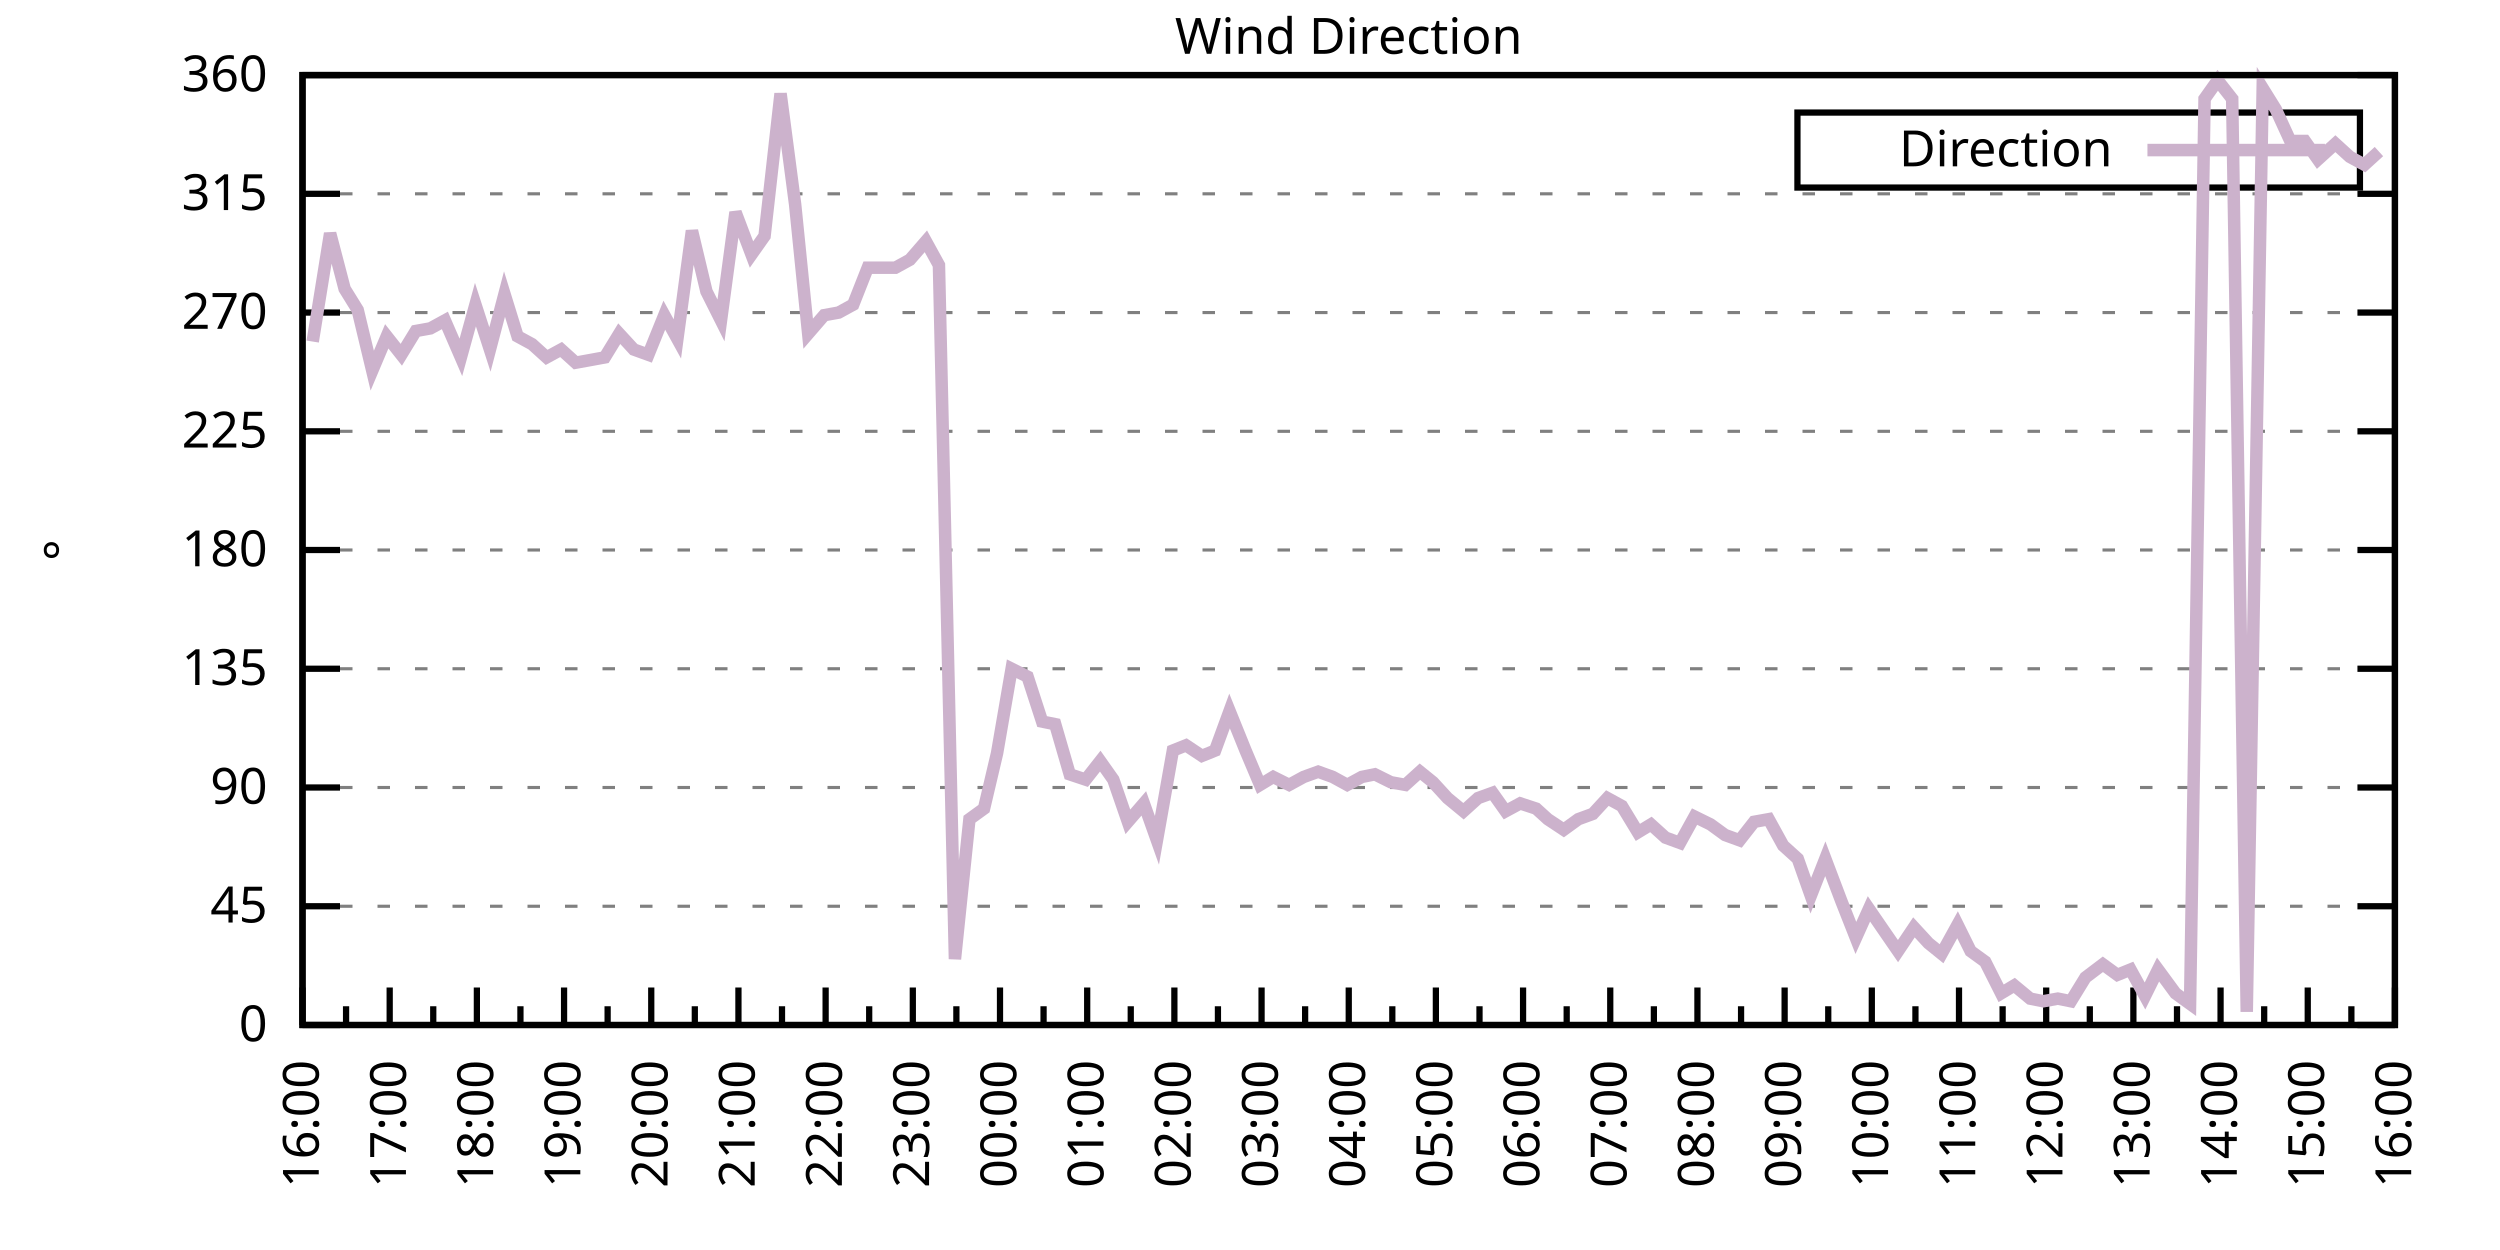
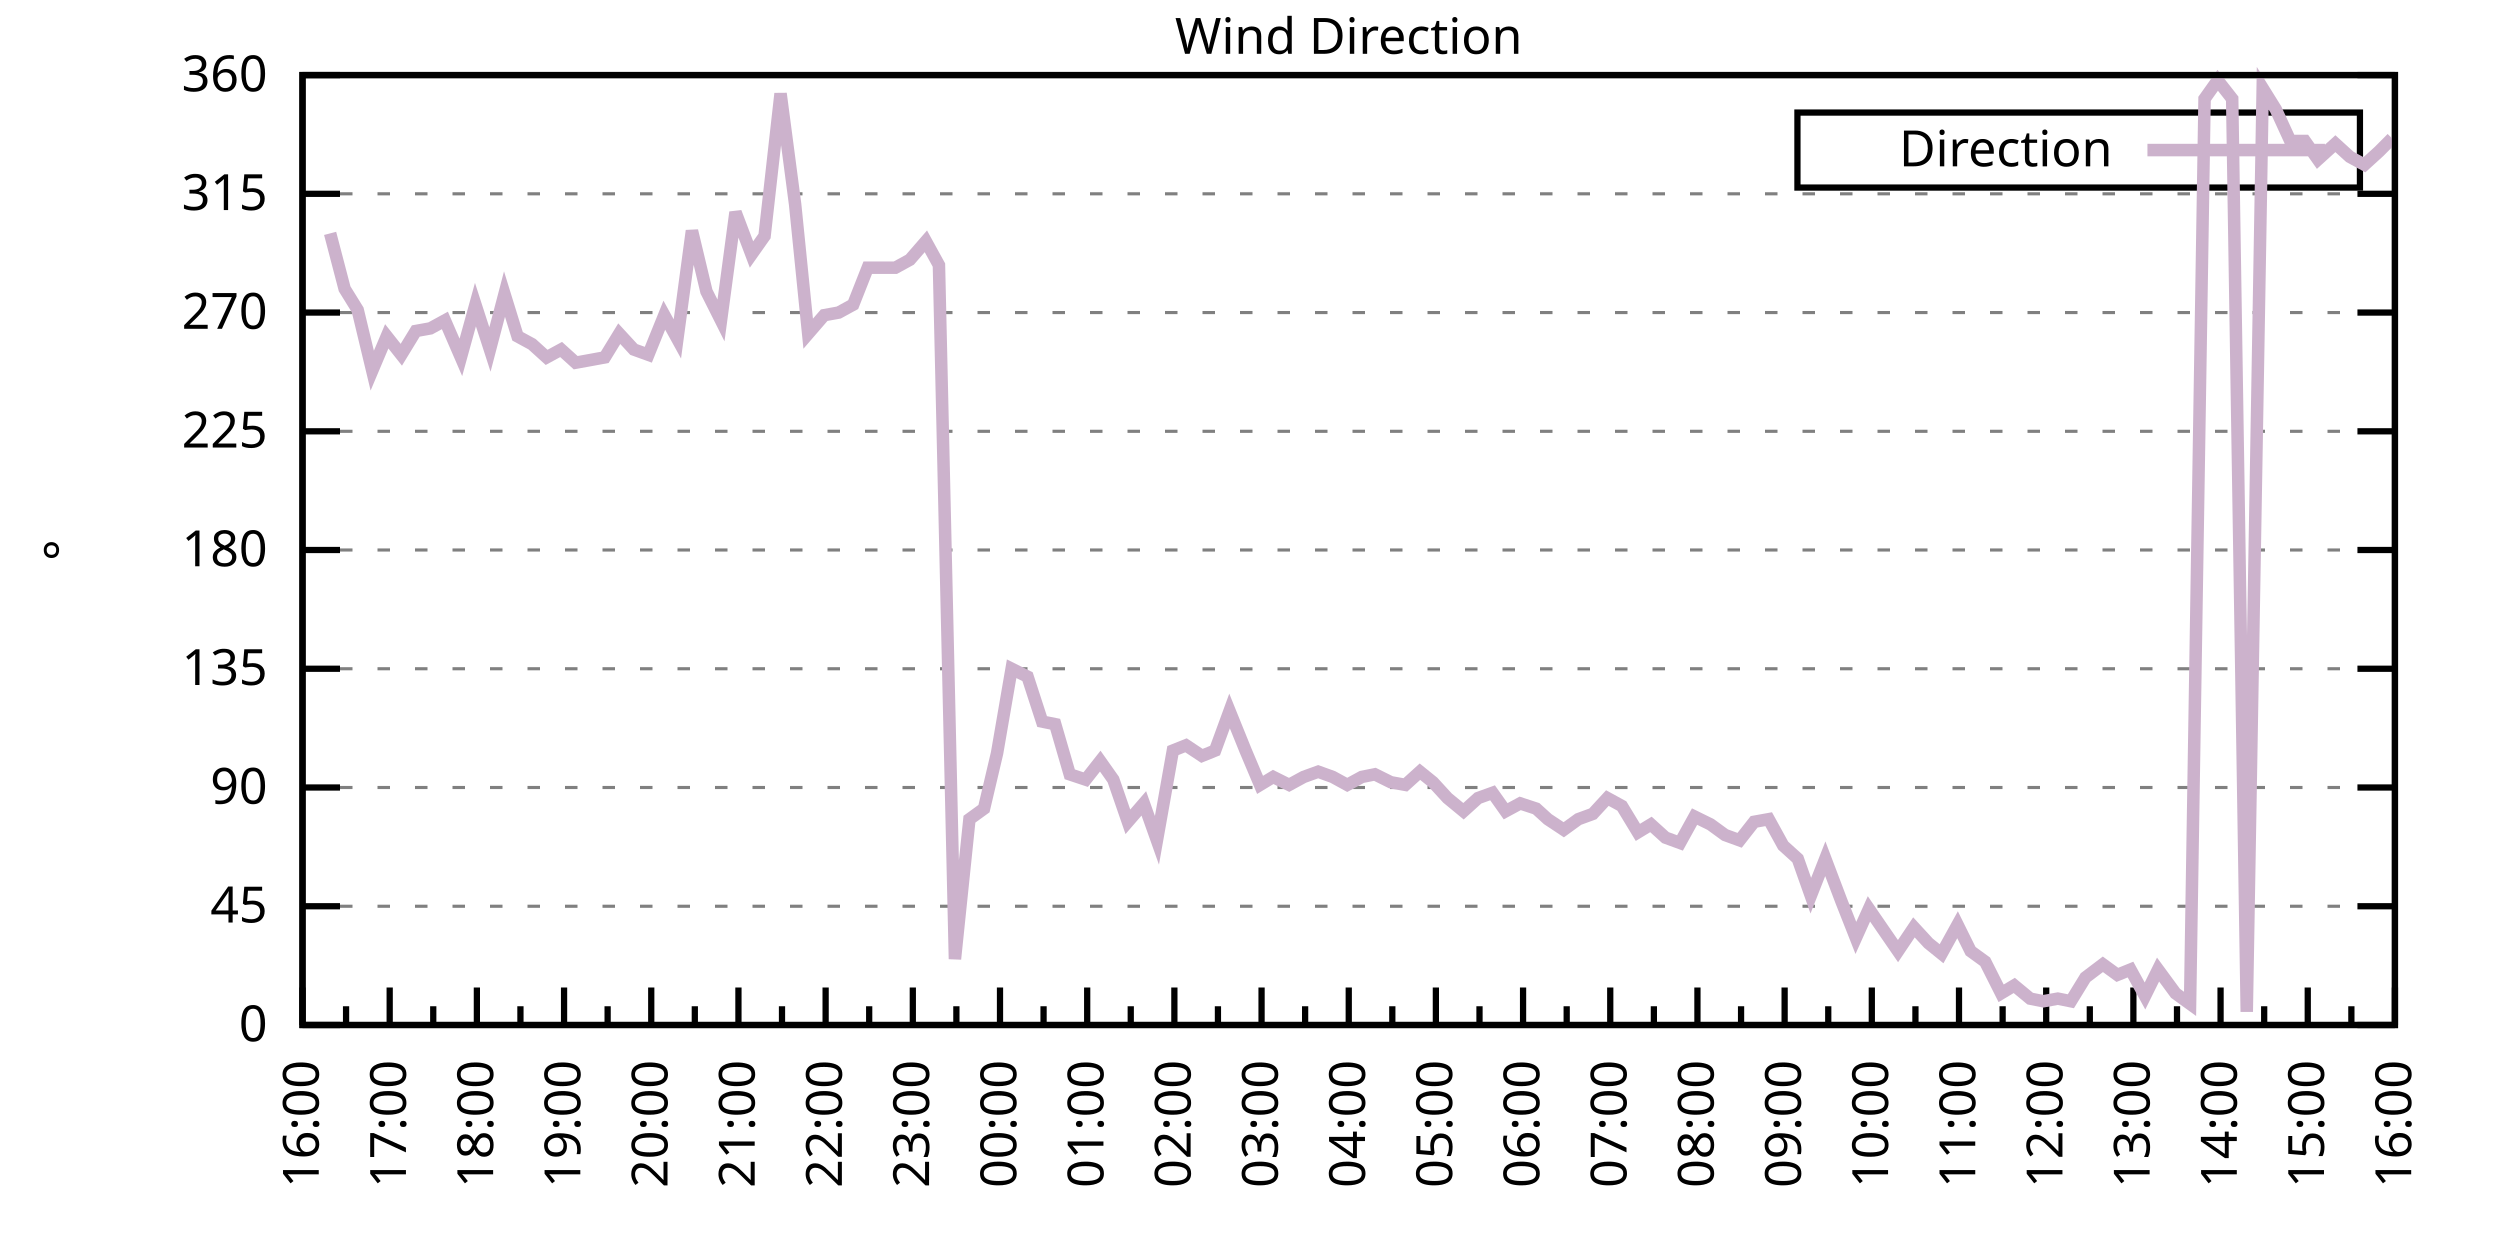
<svg xmlns="http://www.w3.org/2000/svg" xmlns:xlink="http://www.w3.org/1999/xlink" width="400" height="200" viewBox="0 0 400 200">
  <g id="gnuplot_canvas">
    <rect x="0" y="0" width="400" height="200" fill="none" />
    <defs>
      <circle id="gpDot" r="0.5" stroke-width="0.5" stroke="currentColor" />
      <path id="gpPt0" stroke-width="0.333" stroke="currentColor" d="M-1,0 h2 M0,-1 v2" />
      <path id="gpPt1" stroke-width="0.333" stroke="currentColor" d="M-1,-1 L1,1 M1,-1 L-1,1" />
      <path id="gpPt2" stroke-width="0.333" stroke="currentColor" d="M-1,0 L1,0 M0,-1 L0,1 M-1,-1 L1,1 M-1,1 L1,-1" />
      <rect id="gpPt3" stroke-width="0.333" stroke="currentColor" x="-1" y="-1" width="2" height="2" />
      <rect id="gpPt4" stroke-width="0.333" stroke="currentColor" fill="currentColor" x="-1" y="-1" width="2" height="2" />
      <circle id="gpPt5" stroke-width="0.333" stroke="currentColor" cx="0" cy="0" r="1" />
      <use xlink:href="#gpPt5" id="gpPt6" fill="currentColor" stroke="none" />
      <path id="gpPt7" stroke-width="0.333" stroke="currentColor" d="M0,-1.33 L-1.33,0.67 L1.33,0.67 z" />
      <use xlink:href="#gpPt7" id="gpPt8" fill="currentColor" stroke="none" />
      <use xlink:href="#gpPt7" id="gpPt9" stroke="currentColor" transform="rotate(180)" />
      <use xlink:href="#gpPt9" id="gpPt10" fill="currentColor" stroke="none" />
      <use xlink:href="#gpPt3" id="gpPt11" stroke="currentColor" transform="rotate(45)" />
      <use xlink:href="#gpPt11" id="gpPt12" fill="currentColor" stroke="none" />
      <path id="gpPt13" stroke-width="0.333" stroke="currentColor" d="M0,1.330 L1.265,0.411 L0.782,-1.067 L-0.782,-1.076 L-1.265,0.411 z" />
      <use xlink:href="#gpPt13" id="gpPt14" fill="currentColor" stroke="none" />
      <filter id="textbox" filterUnits="objectBoundingBox" x="0" y="0" height="1" width="1">
        <feFlood flood-color="white" flood-opacity="1" result="bgnd" />
        <feComposite in="SourceGraphic" in2="bgnd" operator="atop" />
      </filter>
      <filter id="greybox" filterUnits="objectBoundingBox" x="0" y="0" height="1" width="1">
        <feFlood flood-color="lightgrey" flood-opacity="1" result="grey" />
        <feComposite in="SourceGraphic" in2="grey" operator="atop" />
      </filter>
    </defs>
    <g fill="none" color="white" stroke="currentColor" stroke-width="1.00" stroke-linecap="butt" stroke-linejoin="miter">
</g>
    <g fill="none" color="black" stroke="currentColor" stroke-width="1.00" stroke-linecap="butt" stroke-linejoin="miter">
      <g stroke="none" shape-rendering="crispEdges">
        <polygon fill="rgb(255, 255, 255)" points="48.40,164.00 383.18,164.00 383.18,12.02 48.40,12.02 " />
      </g>
    </g>
    <g fill="none" color="black" stroke="currentColor" stroke-width="1.00" stroke-linecap="butt" stroke-linejoin="miter">
</g>
    <g fill="none" color="black" stroke="black" stroke-width="0.50" stroke-linecap="butt" stroke-linejoin="miter">
</g>
    <g fill="none" color="gray" stroke="currentColor" stroke-width="0.50" stroke-linecap="butt" stroke-linejoin="miter">
      <path stroke="gray" stroke-dasharray="2,4" class="gridline" d="M48.40,164.00 L383.19,164.00  " />
    </g>
    <g fill="none" color="gray" stroke="gray" stroke-width="1.00" stroke-linecap="butt" stroke-linejoin="miter">
</g>
    <g fill="none" color="black" stroke="currentColor" stroke-width="1.00" stroke-linecap="butt" stroke-linejoin="miter">
      <path stroke="black" d="M48.40,164.00 L54.40,164.00 M383.19,164.00 L377.19,164.00  " />
      <g transform="translate(42.80,166.60)" stroke="none" fill="black" font-family="Sans" font-size="8.00" text-anchor="end">
        <text>
          <tspan font-family="Sans"> 0</tspan>
        </text>
      </g>
    </g>
    <g fill="none" color="black" stroke="currentColor" stroke-width="1.00" stroke-linecap="butt" stroke-linejoin="miter">
</g>
    <g fill="none" color="black" stroke="black" stroke-width="0.50" stroke-linecap="butt" stroke-linejoin="miter">
</g>
    <g fill="none" color="gray" stroke="currentColor" stroke-width="0.50" stroke-linecap="butt" stroke-linejoin="miter">
      <path stroke="gray" stroke-dasharray="2,4" class="gridline" d="M48.40,145.00 L383.19,145.00  " />
    </g>
    <g fill="none" color="gray" stroke="gray" stroke-width="1.00" stroke-linecap="butt" stroke-linejoin="miter">
</g>
    <g fill="none" color="black" stroke="currentColor" stroke-width="1.00" stroke-linecap="butt" stroke-linejoin="miter">
      <path stroke="black" d="M48.40,145.00 L54.40,145.00 M383.19,145.00 L377.19,145.00  " />
      <g transform="translate(42.80,147.60)" stroke="none" fill="black" font-family="Sans" font-size="8.00" text-anchor="end">
        <text>
          <tspan font-family="Sans"> 45</tspan>
        </text>
      </g>
    </g>
    <g fill="none" color="black" stroke="currentColor" stroke-width="1.00" stroke-linecap="butt" stroke-linejoin="miter">
</g>
    <g fill="none" color="black" stroke="black" stroke-width="0.50" stroke-linecap="butt" stroke-linejoin="miter">
</g>
    <g fill="none" color="gray" stroke="currentColor" stroke-width="0.50" stroke-linecap="butt" stroke-linejoin="miter">
      <path stroke="gray" stroke-dasharray="2,4" class="gridline" d="M48.40,126.00 L383.19,126.00  " />
    </g>
    <g fill="none" color="gray" stroke="gray" stroke-width="1.00" stroke-linecap="butt" stroke-linejoin="miter">
</g>
    <g fill="none" color="black" stroke="currentColor" stroke-width="1.00" stroke-linecap="butt" stroke-linejoin="miter">
      <path stroke="black" d="M48.40,126.00 L54.40,126.00 M383.19,126.00 L377.19,126.00  " />
      <g transform="translate(42.80,128.60)" stroke="none" fill="black" font-family="Sans" font-size="8.00" text-anchor="end">
        <text>
          <tspan font-family="Sans"> 90</tspan>
        </text>
      </g>
    </g>
    <g fill="none" color="black" stroke="currentColor" stroke-width="1.00" stroke-linecap="butt" stroke-linejoin="miter">
</g>
    <g fill="none" color="black" stroke="black" stroke-width="0.50" stroke-linecap="butt" stroke-linejoin="miter">
</g>
    <g fill="none" color="gray" stroke="currentColor" stroke-width="0.50" stroke-linecap="butt" stroke-linejoin="miter">
      <path stroke="gray" stroke-dasharray="2,4" class="gridline" d="M48.40,107.00 L383.19,107.00  " />
    </g>
    <g fill="none" color="gray" stroke="gray" stroke-width="1.00" stroke-linecap="butt" stroke-linejoin="miter">
</g>
    <g fill="none" color="black" stroke="currentColor" stroke-width="1.00" stroke-linecap="butt" stroke-linejoin="miter">
      <path stroke="black" d="M48.40,107.00 L54.40,107.00 M383.19,107.00 L377.19,107.00  " />
      <g transform="translate(42.80,109.60)" stroke="none" fill="black" font-family="Sans" font-size="8.00" text-anchor="end">
        <text>
          <tspan font-family="Sans"> 135</tspan>
        </text>
      </g>
    </g>
    <g fill="none" color="black" stroke="currentColor" stroke-width="1.00" stroke-linecap="butt" stroke-linejoin="miter">
</g>
    <g fill="none" color="black" stroke="black" stroke-width="0.50" stroke-linecap="butt" stroke-linejoin="miter">
</g>
    <g fill="none" color="gray" stroke="currentColor" stroke-width="0.50" stroke-linecap="butt" stroke-linejoin="miter">
      <path stroke="gray" stroke-dasharray="2,4" class="gridline" d="M48.40,88.00 L383.19,88.00  " />
    </g>
    <g fill="none" color="gray" stroke="gray" stroke-width="1.00" stroke-linecap="butt" stroke-linejoin="miter">
</g>
    <g fill="none" color="black" stroke="currentColor" stroke-width="1.00" stroke-linecap="butt" stroke-linejoin="miter">
      <path stroke="black" d="M48.40,88.00 L54.40,88.00 M383.19,88.00 L377.19,88.00  " />
      <g transform="translate(42.80,90.60)" stroke="none" fill="black" font-family="Sans" font-size="8.00" text-anchor="end">
        <text>
          <tspan font-family="Sans"> 180</tspan>
        </text>
      </g>
    </g>
    <g fill="none" color="black" stroke="currentColor" stroke-width="1.00" stroke-linecap="butt" stroke-linejoin="miter">
</g>
    <g fill="none" color="black" stroke="black" stroke-width="0.50" stroke-linecap="butt" stroke-linejoin="miter">
</g>
    <g fill="none" color="gray" stroke="currentColor" stroke-width="0.50" stroke-linecap="butt" stroke-linejoin="miter">
      <path stroke="gray" stroke-dasharray="2,4" class="gridline" d="M48.40,69.01 L383.19,69.01  " />
    </g>
    <g fill="none" color="gray" stroke="gray" stroke-width="1.00" stroke-linecap="butt" stroke-linejoin="miter">
</g>
    <g fill="none" color="black" stroke="currentColor" stroke-width="1.00" stroke-linecap="butt" stroke-linejoin="miter">
      <path stroke="black" d="M48.40,69.01 L54.40,69.01 M383.19,69.01 L377.19,69.01  " />
      <g transform="translate(42.80,71.61)" stroke="none" fill="black" font-family="Sans" font-size="8.00" text-anchor="end">
        <text>
          <tspan font-family="Sans"> 225</tspan>
        </text>
      </g>
    </g>
    <g fill="none" color="black" stroke="currentColor" stroke-width="1.00" stroke-linecap="butt" stroke-linejoin="miter">
</g>
    <g fill="none" color="black" stroke="black" stroke-width="0.50" stroke-linecap="butt" stroke-linejoin="miter">
</g>
    <g fill="none" color="gray" stroke="currentColor" stroke-width="0.50" stroke-linecap="butt" stroke-linejoin="miter">
      <path stroke="gray" stroke-dasharray="2,4" class="gridline" d="M48.40,50.01 L383.19,50.01  " />
    </g>
    <g fill="none" color="gray" stroke="gray" stroke-width="1.00" stroke-linecap="butt" stroke-linejoin="miter">
</g>
    <g fill="none" color="black" stroke="currentColor" stroke-width="1.00" stroke-linecap="butt" stroke-linejoin="miter">
      <path stroke="black" d="M48.40,50.01 L54.40,50.01 M383.19,50.01 L377.19,50.01  " />
      <g transform="translate(42.80,52.61)" stroke="none" fill="black" font-family="Sans" font-size="8.00" text-anchor="end">
        <text>
          <tspan font-family="Sans"> 270</tspan>
        </text>
      </g>
    </g>
    <g fill="none" color="black" stroke="currentColor" stroke-width="1.00" stroke-linecap="butt" stroke-linejoin="miter">
</g>
    <g fill="none" color="black" stroke="black" stroke-width="0.50" stroke-linecap="butt" stroke-linejoin="miter">
</g>
    <g fill="none" color="gray" stroke="currentColor" stroke-width="0.50" stroke-linecap="butt" stroke-linejoin="miter">
      <path stroke="gray" stroke-dasharray="2,4" class="gridline" d="M48.40,31.01 L383.19,31.01  " />
    </g>
    <g fill="none" color="gray" stroke="gray" stroke-width="1.00" stroke-linecap="butt" stroke-linejoin="miter">
</g>
    <g fill="none" color="black" stroke="currentColor" stroke-width="1.00" stroke-linecap="butt" stroke-linejoin="miter">
      <path stroke="black" d="M48.40,31.01 L54.40,31.01 M383.19,31.01 L377.19,31.01  " />
      <g transform="translate(42.80,33.61)" stroke="none" fill="black" font-family="Sans" font-size="8.00" text-anchor="end">
        <text>
          <tspan font-family="Sans"> 315</tspan>
        </text>
      </g>
    </g>
    <g fill="none" color="black" stroke="currentColor" stroke-width="1.00" stroke-linecap="butt" stroke-linejoin="miter">
</g>
    <g fill="none" color="black" stroke="black" stroke-width="0.50" stroke-linecap="butt" stroke-linejoin="miter">
</g>
    <g fill="none" color="gray" stroke="currentColor" stroke-width="0.50" stroke-linecap="butt" stroke-linejoin="miter">
      <path stroke="gray" stroke-dasharray="2,4" class="gridline" d="M48.40,12.01 L383.19,12.01  " />
    </g>
    <g fill="none" color="gray" stroke="gray" stroke-width="1.00" stroke-linecap="butt" stroke-linejoin="miter">
</g>
    <g fill="none" color="black" stroke="currentColor" stroke-width="1.00" stroke-linecap="butt" stroke-linejoin="miter">
      <path stroke="black" d="M48.40,12.01 L54.40,12.01 M383.19,12.01 L377.19,12.01  " />
      <g transform="translate(42.80,14.61)" stroke="none" fill="black" font-family="Sans" font-size="8.00" text-anchor="end">
        <text>
          <tspan font-family="Sans"> 360</tspan>
        </text>
      </g>
    </g>
    <g fill="none" color="black" stroke="currentColor" stroke-width="1.00" stroke-linecap="butt" stroke-linejoin="miter">
      <path stroke="black" d="M48.40,164.00 L48.40,158.00  " />
      <g transform="translate(51.00,169.60) rotate(270)" stroke="none" fill="black" font-family="Sans" font-size="8.00" text-anchor="end">
        <text>
          <tspan font-family="Sans">16:00</tspan>
        </text>
      </g>
    </g>
    <g fill="none" color="black" stroke="currentColor" stroke-width="1.00" stroke-linecap="butt" stroke-linejoin="miter">
      <path stroke="black" d="M55.37,164.00 L55.37,161.00 M62.35,164.00 L62.35,158.00  " />
      <g transform="translate(64.95,169.60) rotate(270)" stroke="none" fill="black" font-family="Sans" font-size="8.00" text-anchor="end">
        <text>
          <tspan font-family="Sans">17:00</tspan>
        </text>
      </g>
    </g>
    <g fill="none" color="black" stroke="currentColor" stroke-width="1.00" stroke-linecap="butt" stroke-linejoin="miter">
      <path stroke="black" d="M69.32,164.00 L69.32,161.00 M76.30,164.00 L76.30,158.00  " />
      <g transform="translate(78.90,169.60) rotate(270)" stroke="none" fill="black" font-family="Sans" font-size="8.00" text-anchor="end">
        <text>
          <tspan font-family="Sans">18:00</tspan>
        </text>
      </g>
    </g>
    <g fill="none" color="black" stroke="currentColor" stroke-width="1.00" stroke-linecap="butt" stroke-linejoin="miter">
      <path stroke="black" d="M83.27,164.00 L83.27,161.00 M90.25,164.00 L90.25,158.00  " />
      <g transform="translate(92.85,169.60) rotate(270)" stroke="none" fill="black" font-family="Sans" font-size="8.00" text-anchor="end">
        <text>
          <tspan font-family="Sans">19:00</tspan>
        </text>
      </g>
    </g>
    <g fill="none" color="black" stroke="currentColor" stroke-width="1.00" stroke-linecap="butt" stroke-linejoin="miter">
      <path stroke="black" d="M97.22,164.00 L97.22,161.00 M104.20,164.00 L104.20,158.00  " />
      <g transform="translate(106.80,169.60) rotate(270)" stroke="none" fill="black" font-family="Sans" font-size="8.00" text-anchor="end">
        <text>
          <tspan font-family="Sans">20:00</tspan>
        </text>
      </g>
    </g>
    <g fill="none" color="black" stroke="currentColor" stroke-width="1.00" stroke-linecap="butt" stroke-linejoin="miter">
      <path stroke="black" d="M111.17,164.00 L111.17,161.00 M118.15,164.00 L118.15,158.00  " />
      <g transform="translate(120.75,169.60) rotate(270)" stroke="none" fill="black" font-family="Sans" font-size="8.00" text-anchor="end">
        <text>
          <tspan font-family="Sans">21:00</tspan>
        </text>
      </g>
    </g>
    <g fill="none" color="black" stroke="currentColor" stroke-width="1.00" stroke-linecap="butt" stroke-linejoin="miter">
      <path stroke="black" d="M125.12,164.00 L125.12,161.00 M132.10,164.00 L132.10,158.00  " />
      <g transform="translate(134.70,169.60) rotate(270)" stroke="none" fill="black" font-family="Sans" font-size="8.00" text-anchor="end">
        <text>
          <tspan font-family="Sans">22:00</tspan>
        </text>
      </g>
    </g>
    <g fill="none" color="black" stroke="currentColor" stroke-width="1.00" stroke-linecap="butt" stroke-linejoin="miter">
      <path stroke="black" d="M139.07,164.00 L139.07,161.00 M146.05,164.00 L146.05,158.00  " />
      <g transform="translate(148.65,169.60) rotate(270)" stroke="none" fill="black" font-family="Sans" font-size="8.00" text-anchor="end">
        <text>
          <tspan font-family="Sans">23:00</tspan>
        </text>
      </g>
    </g>
    <g fill="none" color="black" stroke="currentColor" stroke-width="1.00" stroke-linecap="butt" stroke-linejoin="miter">
      <path stroke="black" d="M153.02,164.00 L153.02,161.00 M160.00,164.00 L160.00,158.00  " />
      <g transform="translate(162.60,169.60) rotate(270)" stroke="none" fill="black" font-family="Sans" font-size="8.00" text-anchor="end">
        <text>
          <tspan font-family="Sans">00:00</tspan>
        </text>
      </g>
    </g>
    <g fill="none" color="black" stroke="currentColor" stroke-width="1.00" stroke-linecap="butt" stroke-linejoin="miter">
      <path stroke="black" d="M166.97,164.00 L166.97,161.00 M173.95,164.00 L173.95,158.00  " />
      <g transform="translate(176.55,169.60) rotate(270)" stroke="none" fill="black" font-family="Sans" font-size="8.00" text-anchor="end">
        <text>
          <tspan font-family="Sans">01:00</tspan>
        </text>
      </g>
    </g>
    <g fill="none" color="black" stroke="currentColor" stroke-width="1.00" stroke-linecap="butt" stroke-linejoin="miter">
      <path stroke="black" d="M180.92,164.00 L180.92,161.00 M187.90,164.00 L187.90,158.00  " />
      <g transform="translate(190.50,169.60) rotate(270)" stroke="none" fill="black" font-family="Sans" font-size="8.00" text-anchor="end">
        <text>
          <tspan font-family="Sans">02:00</tspan>
        </text>
      </g>
    </g>
    <g fill="none" color="black" stroke="currentColor" stroke-width="1.00" stroke-linecap="butt" stroke-linejoin="miter">
      <path stroke="black" d="M194.87,164.00 L194.87,161.00 M201.85,164.00 L201.85,158.00  " />
      <g transform="translate(204.45,169.60) rotate(270)" stroke="none" fill="black" font-family="Sans" font-size="8.00" text-anchor="end">
        <text>
          <tspan font-family="Sans">03:00</tspan>
        </text>
      </g>
    </g>
    <g fill="none" color="black" stroke="currentColor" stroke-width="1.00" stroke-linecap="butt" stroke-linejoin="miter">
      <path stroke="black" d="M208.82,164.00 L208.82,161.00 M215.80,164.00 L215.80,158.00  " />
      <g transform="translate(218.40,169.60) rotate(270)" stroke="none" fill="black" font-family="Sans" font-size="8.00" text-anchor="end">
        <text>
          <tspan font-family="Sans">04:00</tspan>
        </text>
      </g>
    </g>
    <g fill="none" color="black" stroke="currentColor" stroke-width="1.00" stroke-linecap="butt" stroke-linejoin="miter">
      <path stroke="black" d="M222.77,164.00 L222.77,161.00 M229.74,164.00 L229.74,158.00  " />
      <g transform="translate(232.34,169.60) rotate(270)" stroke="none" fill="black" font-family="Sans" font-size="8.00" text-anchor="end">
        <text>
          <tspan font-family="Sans">05:00</tspan>
        </text>
      </g>
    </g>
    <g fill="none" color="black" stroke="currentColor" stroke-width="1.00" stroke-linecap="butt" stroke-linejoin="miter">
      <path stroke="black" d="M236.72,164.00 L236.72,161.00 M243.69,164.00 L243.69,158.00  " />
      <g transform="translate(246.29,169.60) rotate(270)" stroke="none" fill="black" font-family="Sans" font-size="8.00" text-anchor="end">
        <text>
          <tspan font-family="Sans">06:00</tspan>
        </text>
      </g>
    </g>
    <g fill="none" color="black" stroke="currentColor" stroke-width="1.00" stroke-linecap="butt" stroke-linejoin="miter">
      <path stroke="black" d="M250.67,164.00 L250.67,161.00 M257.64,164.00 L257.64,158.00  " />
      <g transform="translate(260.24,169.60) rotate(270)" stroke="none" fill="black" font-family="Sans" font-size="8.00" text-anchor="end">
        <text>
          <tspan font-family="Sans">07:00</tspan>
        </text>
      </g>
    </g>
    <g fill="none" color="black" stroke="currentColor" stroke-width="1.00" stroke-linecap="butt" stroke-linejoin="miter">
      <path stroke="black" d="M264.62,164.00 L264.62,161.00 M271.59,164.00 L271.59,158.00  " />
      <g transform="translate(274.19,169.60) rotate(270)" stroke="none" fill="black" font-family="Sans" font-size="8.00" text-anchor="end">
        <text>
          <tspan font-family="Sans">08:00</tspan>
        </text>
      </g>
    </g>
    <g fill="none" color="black" stroke="currentColor" stroke-width="1.00" stroke-linecap="butt" stroke-linejoin="miter">
      <path stroke="black" d="M278.57,164.00 L278.57,161.00 M285.54,164.00 L285.54,158.00  " />
      <g transform="translate(288.14,169.60) rotate(270)" stroke="none" fill="black" font-family="Sans" font-size="8.00" text-anchor="end">
        <text>
          <tspan font-family="Sans">09:00</tspan>
        </text>
      </g>
    </g>
    <g fill="none" color="black" stroke="currentColor" stroke-width="1.00" stroke-linecap="butt" stroke-linejoin="miter">
      <path stroke="black" d="M292.52,164.00 L292.52,161.00 M299.49,164.00 L299.49,158.00  " />
      <g transform="translate(302.09,169.60) rotate(270)" stroke="none" fill="black" font-family="Sans" font-size="8.00" text-anchor="end">
        <text>
          <tspan font-family="Sans">10:00</tspan>
        </text>
      </g>
    </g>
    <g fill="none" color="black" stroke="currentColor" stroke-width="1.00" stroke-linecap="butt" stroke-linejoin="miter">
      <path stroke="black" d="M306.47,164.00 L306.47,161.00 M313.44,164.00 L313.44,158.00  " />
      <g transform="translate(316.04,169.60) rotate(270)" stroke="none" fill="black" font-family="Sans" font-size="8.00" text-anchor="end">
        <text>
          <tspan font-family="Sans">11:00</tspan>
        </text>
      </g>
    </g>
    <g fill="none" color="black" stroke="currentColor" stroke-width="1.00" stroke-linecap="butt" stroke-linejoin="miter">
      <path stroke="black" d="M320.42,164.00 L320.42,161.00 M327.39,164.00 L327.39,158.00  " />
      <g transform="translate(329.99,169.60) rotate(270)" stroke="none" fill="black" font-family="Sans" font-size="8.00" text-anchor="end">
        <text>
          <tspan font-family="Sans">12:00</tspan>
        </text>
      </g>
    </g>
    <g fill="none" color="black" stroke="currentColor" stroke-width="1.00" stroke-linecap="butt" stroke-linejoin="miter">
      <path stroke="black" d="M334.37,164.00 L334.37,161.00 M341.34,164.00 L341.34,158.00  " />
      <g transform="translate(343.94,169.60) rotate(270)" stroke="none" fill="black" font-family="Sans" font-size="8.00" text-anchor="end">
        <text>
          <tspan font-family="Sans">13:00</tspan>
        </text>
      </g>
    </g>
    <g fill="none" color="black" stroke="currentColor" stroke-width="1.00" stroke-linecap="butt" stroke-linejoin="miter">
      <path stroke="black" d="M348.32,164.00 L348.32,161.00 M355.29,164.00 L355.29,158.00  " />
      <g transform="translate(357.89,169.60) rotate(270)" stroke="none" fill="black" font-family="Sans" font-size="8.00" text-anchor="end">
        <text>
          <tspan font-family="Sans">14:00</tspan>
        </text>
      </g>
    </g>
    <g fill="none" color="black" stroke="currentColor" stroke-width="1.00" stroke-linecap="butt" stroke-linejoin="miter">
      <path stroke="black" d="M362.27,164.00 L362.27,161.00 M369.24,164.00 L369.24,158.00  " />
      <g transform="translate(371.84,169.60) rotate(270)" stroke="none" fill="black" font-family="Sans" font-size="8.00" text-anchor="end">
        <text>
          <tspan font-family="Sans">15:00</tspan>
        </text>
      </g>
    </g>
    <g fill="none" color="black" stroke="currentColor" stroke-width="1.00" stroke-linecap="butt" stroke-linejoin="miter">
      <path stroke="black" d="M376.22,164.00 L376.22,161.00 M383.19,164.00 L383.19,158.00  " />
      <g transform="translate(385.79,169.60) rotate(270)" stroke="none" fill="black" font-family="Sans" font-size="8.00" text-anchor="end">
        <text>
          <tspan font-family="Sans">16:00</tspan>
        </text>
      </g>
    </g>
    <g fill="none" color="black" stroke="currentColor" stroke-width="1.00" stroke-linecap="butt" stroke-linejoin="miter">
</g>
    <g fill="none" color="black" stroke="currentColor" stroke-width="1.00" stroke-linecap="butt" stroke-linejoin="miter">
      <path stroke="black" d="M48.40,12.01 L48.40,164.00 L383.19,164.00 L383.19,12.01 L48.40,12.01 Z  " />
    </g>
    <g fill="none" color="black" stroke="currentColor" stroke-width="1.00" stroke-linecap="butt" stroke-linejoin="miter">
      <g transform="translate(12.80,88.01) rotate(270)" stroke="none" fill="black" font-family="Sans" font-size="8.00" text-anchor="middle">
        <text>
          <tspan font-family="Sans">°</tspan>
        </text>
      </g>
    </g>
    <g fill="none" color="black" stroke="currentColor" stroke-width="1.00" stroke-linecap="butt" stroke-linejoin="miter">
</g>
    <g fill="none" color="black" stroke="currentColor" stroke-width="1.00" stroke-linecap="butt" stroke-linejoin="miter">
      <path stroke="black" d="M287.59,30.01 L287.59,18.01 L377.59,18.01 L377.59,30.01 L287.59,30.01 Z  " />
    </g>
    <g id="Wind_direction_plot_1">
      <g fill="none" color="white" stroke="black" stroke-width="2.00" stroke-linecap="butt" stroke-linejoin="miter">
</g>
      <g fill="none" color="black" stroke="currentColor" stroke-width="2.00" stroke-linecap="butt" stroke-linejoin="miter">
        <g transform="translate(337.99,26.61)" stroke="none" fill="black" font-family="Sans" font-size="8.00" text-anchor="end">
          <text>
            <tspan font-family="Sans">Direction</tspan>
          </text>
        </g>
      </g>
      <g fill="none" color="black" stroke="currentColor" stroke-width="2.00" stroke-linecap="butt" stroke-linejoin="miter">
-         <path stroke="rgb(204, 178, 204)" d="M343.59,24.01 L371.99,24.01 M50.03,54.65 L52.82,37.34 L55.14,46.21 L57.23,49.59 L59.56,59.30 L61.88,53.81   L64.21,56.76 L66.53,52.96 L68.86,52.54 L71.18,51.27 L73.74,57.18 L76.07,48.74 L78.39,55.92 L80.72,47.05   L82.81,53.81 L85.13,55.07 L87.46,57.18 L89.78,55.92 L92.11,58.03 L94.43,57.61 L96.76,57.18 L99.08,53.39   L101.41,55.92 L103.73,56.76 L106.29,50.43 L108.38,54.23 L110.71,36.92 L113.03,46.63 L115.36,51.27 L117.68,33.96   L120.24,40.72 L122.33,37.76 L124.89,14.97 L127.22,32.70 L129.31,53.39 L131.87,50.43 L134.19,50.01 L136.51,48.74   L138.84,42.83 L140.93,42.83 L143.26,42.83 L145.58,41.56 L148.14,38.61 L150.23,42.41 L152.79,153.45 L155.11,131.07   L157.44,129.38 L159.53,120.51 L161.86,107.00 L164.41,108.27 L166.74,115.45 L168.83,115.87 L171.16,123.89 L173.71,124.74   L176.04,121.78 L178.13,124.74 L180.46,131.49 L183.01,128.54 L185.11,134.45 L187.66,120.09 L189.76,119.25 L192.31,120.94   L194.41,120.09 L196.73,113.76 L199.29,120.09 L201.61,125.58 L203.71,124.31 L206.26,125.58 L208.59,124.31 L210.91,123.47   L213.24,124.31 L215.56,125.58 L217.89,124.31 L219.98,123.89 L222.54,125.16 L224.86,125.58 L227.19,123.47 L229.28,125.16   L231.60,127.69 L234.16,129.80 L236.49,127.69 L238.81,126.85 L240.90,129.80 L243.23,128.54 L245.79,129.38 L247.65,131.07   L250.20,132.76 L252.53,131.07 L254.85,130.22 L257.18,127.69 L259.50,128.96 L262.06,133.18 L264.15,131.91 L266.48,134.02   L268.80,134.87 L271.13,130.65 L273.69,131.91 L276.01,133.60 L278.34,134.45 L280.66,131.49 L282.99,131.07 L285.31,135.29   L287.64,137.40 L289.73,143.31 L292.05,137.40 L294.61,144.16 L296.94,150.07 L299.03,145.42 L301.35,148.80 L303.68,152.18   L306.23,148.38 L308.56,150.91 L310.65,152.60 L313.21,147.96 L315.30,152.18 L317.63,153.87 L320.18,158.93 L322.28,157.67   L324.83,159.78 L326.93,160.20 L329.25,159.78 L331.34,160.20 L333.67,156.40 L336.46,154.29 L338.78,155.98 L340.88,155.13   L343.20,159.36 L345.29,155.13 L348.08,158.93 L350.41,160.62 L352.73,15.81 L354.83,12.85 L357.15,15.81 L359.48,161.89   L362.03,14.12 L364.13,17.50 L366.45,22.56 L368.78,22.56 L370.87,25.52 L373.66,22.99 L375.98,25.10 L378.31,26.36   L380.63,24.25  " />
+         <path stroke="rgb(204, 178, 204)" d="M343.59,24.01 L371.99,24.01 M52.82,37.34 L55.14,46.21 L57.23,49.59 L59.56,59.30 L61.88,53.81 L64.21,56.76   L66.53,52.96 L68.86,52.54 L71.18,51.27 L73.74,57.18 L76.07,48.74 L78.39,55.92 L80.72,47.05 L82.81,53.81   L85.13,55.07 L87.46,57.18 L89.78,55.92 L92.11,58.03 L94.43,57.61 L96.76,57.18 L99.08,53.39 L101.41,55.92   L103.73,56.76 L106.29,50.43 L108.38,54.23 L110.71,36.92 L113.03,46.63 L115.36,51.27 L117.68,33.96 L120.24,40.72   L122.33,37.76 L124.89,14.97 L127.22,32.70 L129.31,53.39 L131.87,50.43 L134.19,50.01 L136.51,48.74 L138.84,42.83   L140.93,42.83 L143.26,42.83 L145.58,41.56 L148.14,38.61 L150.23,42.41 L152.79,153.45 L155.11,131.07 L157.44,129.38   L159.53,120.51 L161.86,107.00 L164.41,108.27 L166.74,115.45 L168.83,115.87 L171.16,123.89 L173.71,124.74 L176.04,121.78   L178.13,124.74 L180.46,131.49 L183.01,128.54 L185.11,134.45 L187.66,120.09 L189.76,119.25 L192.31,120.94 L194.41,120.09   L196.73,113.76 L199.29,120.09 L201.61,125.58 L203.71,124.31 L206.26,125.58 L208.59,124.31 L210.91,123.47 L213.24,124.31   L215.56,125.58 L217.89,124.31 L219.98,123.89 L222.54,125.16 L224.86,125.58 L227.19,123.47 L229.28,125.16 L231.60,127.69   L234.16,129.80 L236.49,127.69 L238.81,126.85 L240.90,129.80 L243.23,128.54 L245.79,129.38 L247.65,131.07 L250.20,132.76   L252.53,131.07 L254.85,130.22 L257.18,127.69 L259.50,128.96 L262.06,133.18 L264.15,131.91 L266.48,134.02 L268.80,134.87   L271.13,130.65 L273.69,131.91 L276.01,133.60 L278.34,134.45 L280.66,131.49 L282.99,131.07 L285.31,135.29 L287.64,137.40   L289.73,143.31 L292.05,137.40 L294.61,144.16 L296.94,150.07 L299.03,145.42 L301.35,148.80 L303.68,152.18 L306.23,148.38   L308.56,150.91 L310.65,152.60 L313.21,147.96 L315.30,152.18 L317.63,153.87 L320.18,158.93 L322.28,157.67 L324.83,159.78   L326.93,160.20 L329.25,159.78 L331.34,160.20 L333.67,156.40 L336.46,154.29 L338.78,155.98 L340.88,155.13 L343.20,159.36   L345.29,155.13 L348.08,158.93 L350.41,160.62 L352.73,15.81 L354.83,12.85 L357.15,15.81 L359.48,161.89 L362.03,14.12   L364.13,17.50 L366.45,22.56 L368.78,22.56 L370.87,25.52 L373.66,22.99 L375.98,25.10 L378.31,26.36 L380.63,24.25   L382.73,22.14  " />
      </g>
    </g>
    <g fill="none" color="black" stroke="currentColor" stroke-width="2.00" stroke-linecap="butt" stroke-linejoin="miter">
</g>
    <g fill="none" color="black" stroke="black" stroke-width="1.00" stroke-linecap="butt" stroke-linejoin="miter">
</g>
    <g fill="none" color="black" stroke="currentColor" stroke-width="1.00" stroke-linecap="butt" stroke-linejoin="miter">
      <path stroke="black" d="M48.40,12.01 L48.40,164.00 L383.19,164.00 L383.19,12.01 L48.40,12.01 Z  " />
    </g>
    <g fill="none" color="black" stroke="currentColor" stroke-width="1.00" stroke-linecap="butt" stroke-linejoin="miter">
      <g transform="translate(215.79,8.61)" stroke="none" fill="black" font-family="Sans" font-size="8.00" text-anchor="middle">
        <text>
          <tspan font-family="Sans">Wind Direction</tspan>
        </text>
      </g>
    </g>
    <g fill="none" color="black" stroke="currentColor" stroke-width="1.00" stroke-linecap="butt" stroke-linejoin="miter">
</g>
  </g>
</svg>
